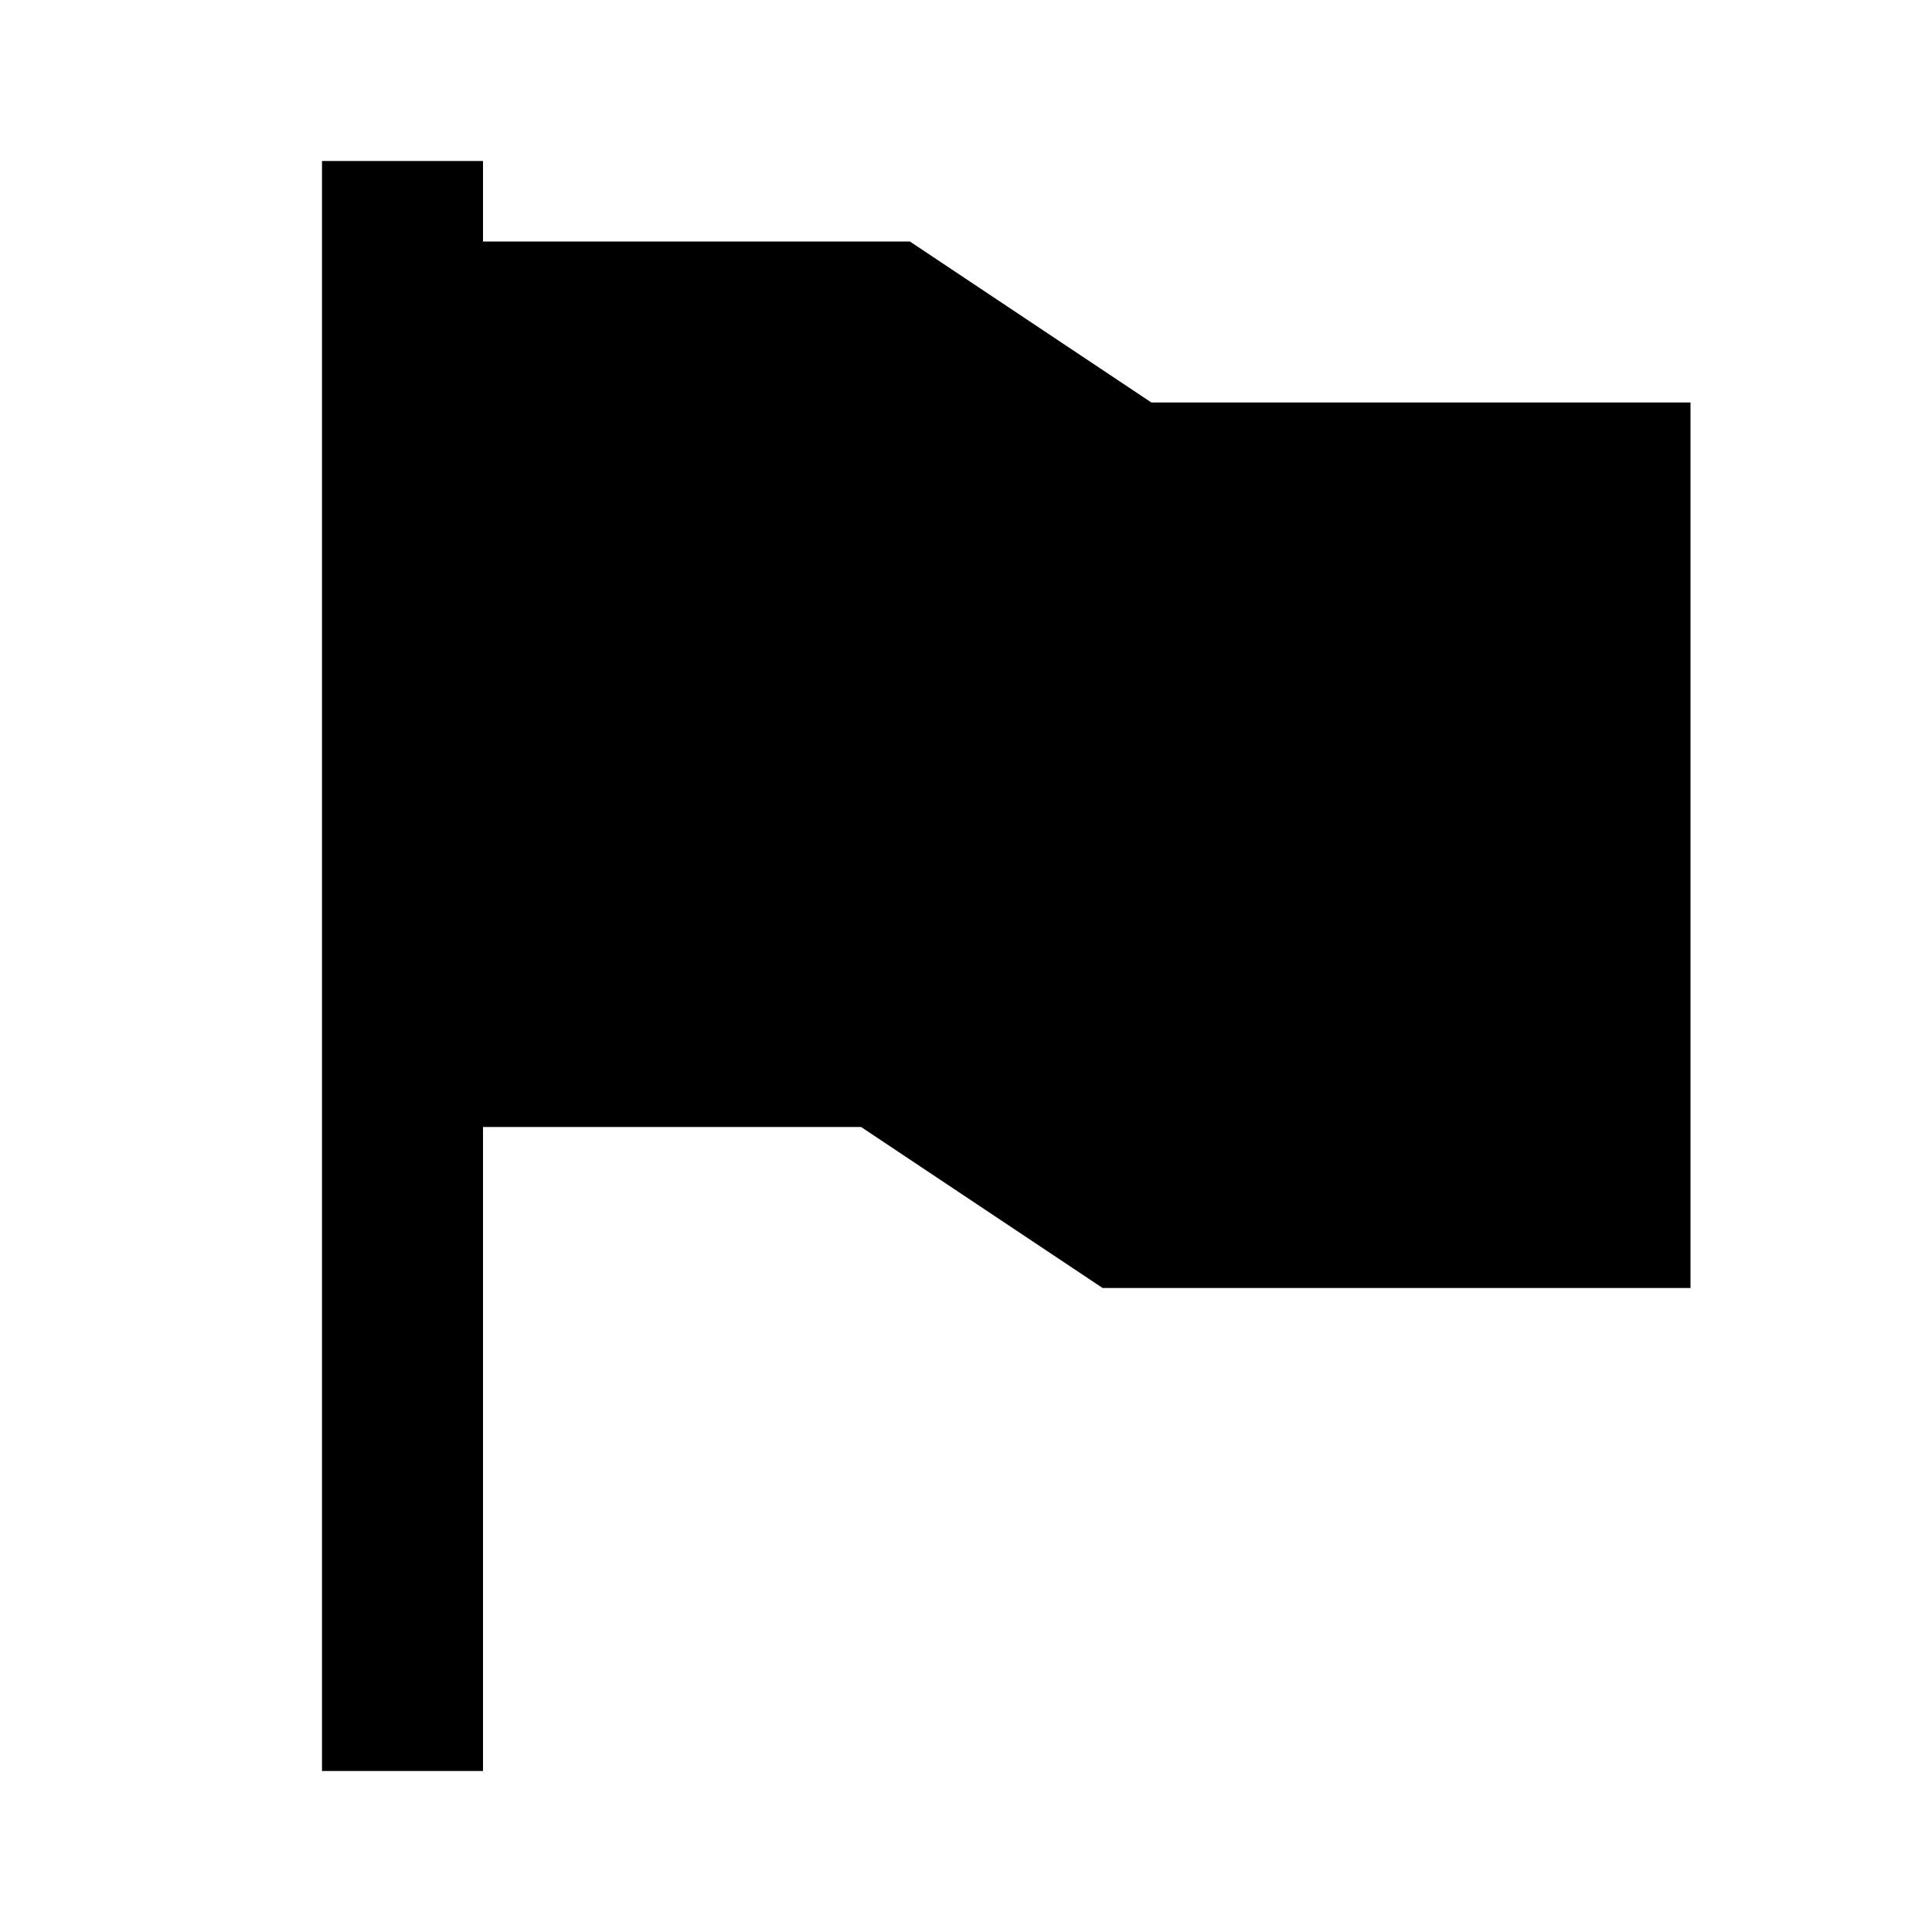
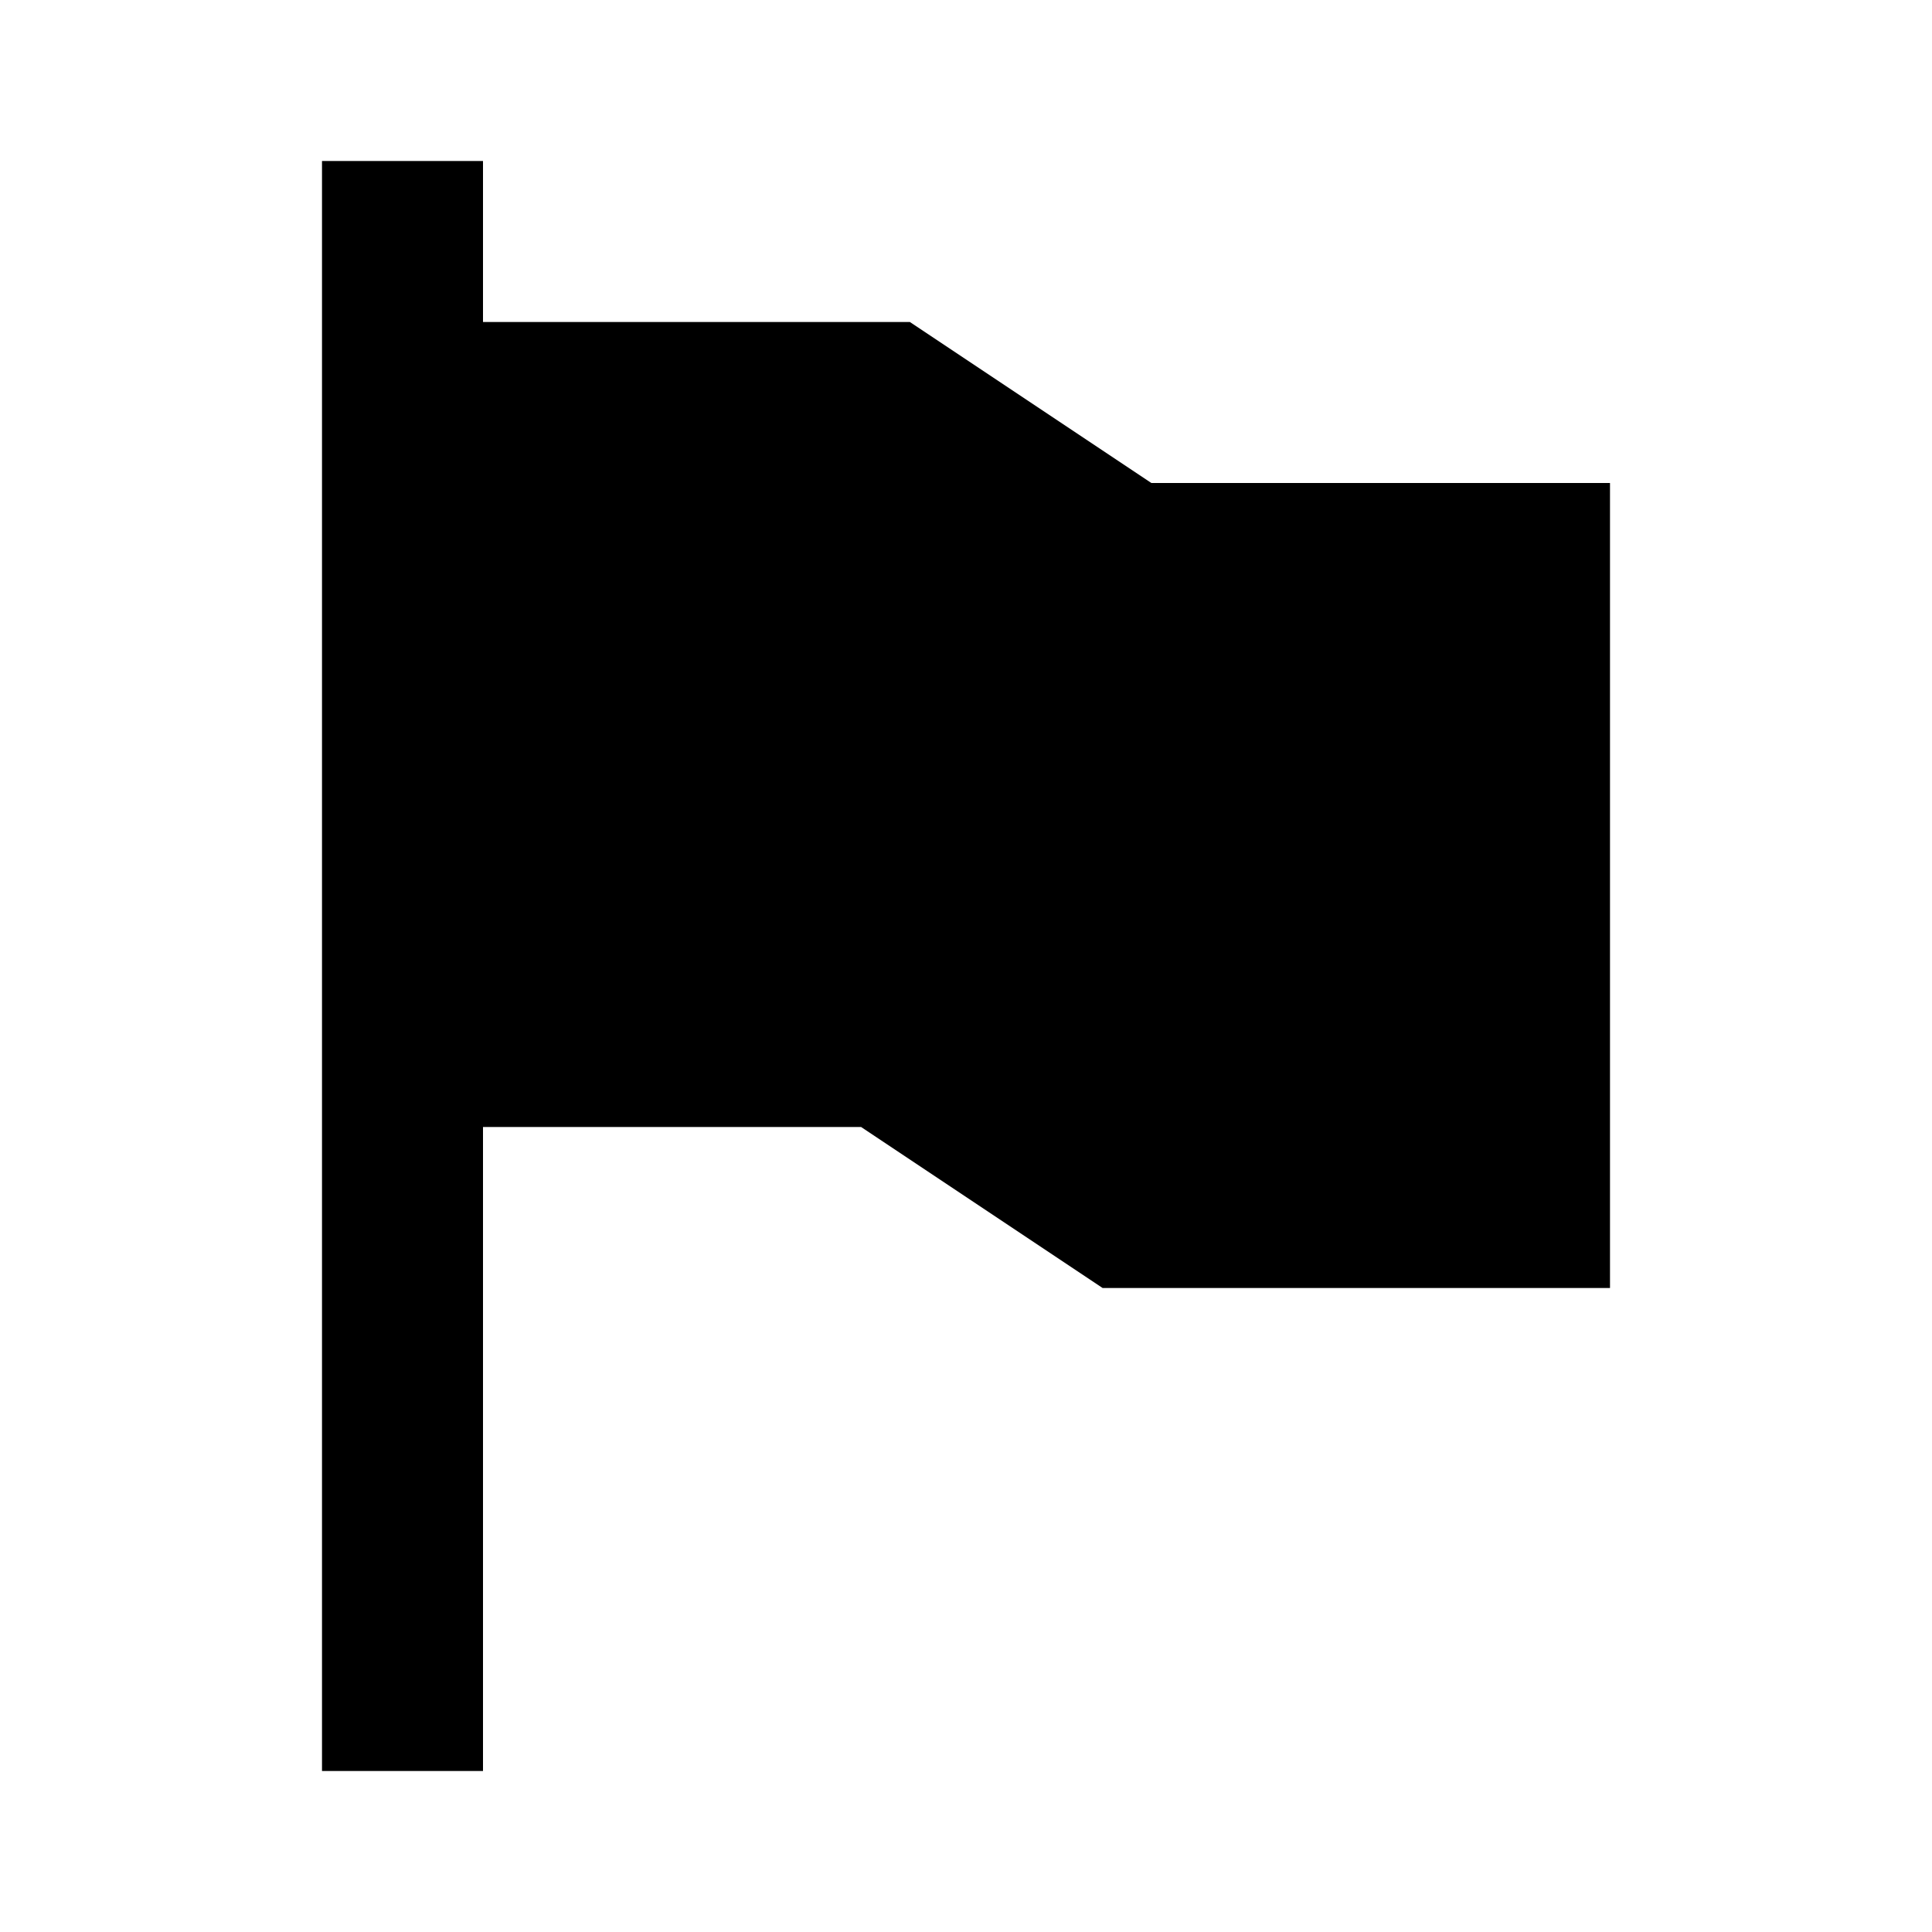
<svg xmlns="http://www.w3.org/2000/svg" width="24" height="24" viewBox="0 0 24 24">
-   <path d="M4 2L4 22 6 22 6 14 10.697 14 13.697 16 21 16 21 5 14.303 5 11.303 3 6 3 6 2z" />
+   <path d="M14.303 6L11.303 4 6 4 6 2 4 2 4 22 6 22 6 14 10.697 14 13.697 16 20 16 20 6z" />
</svg>
